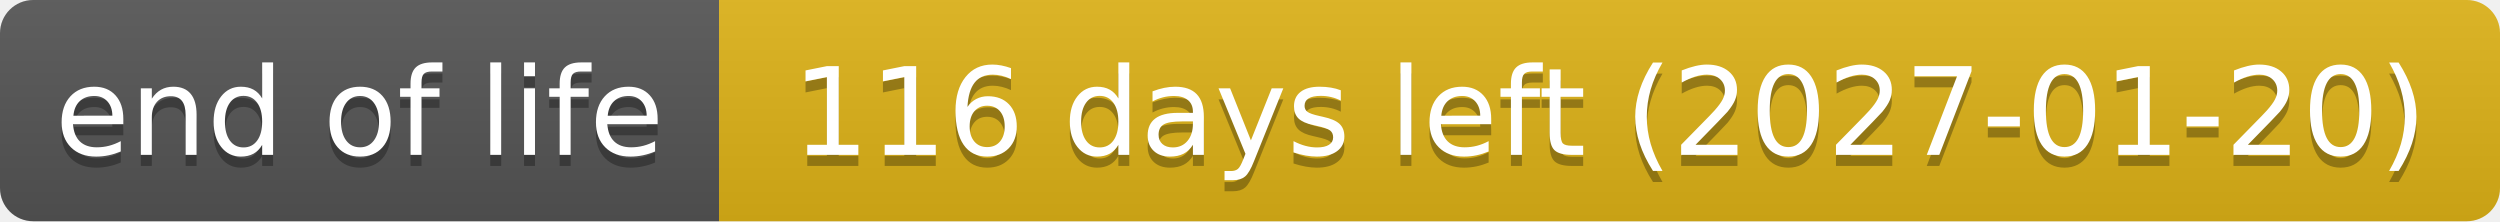
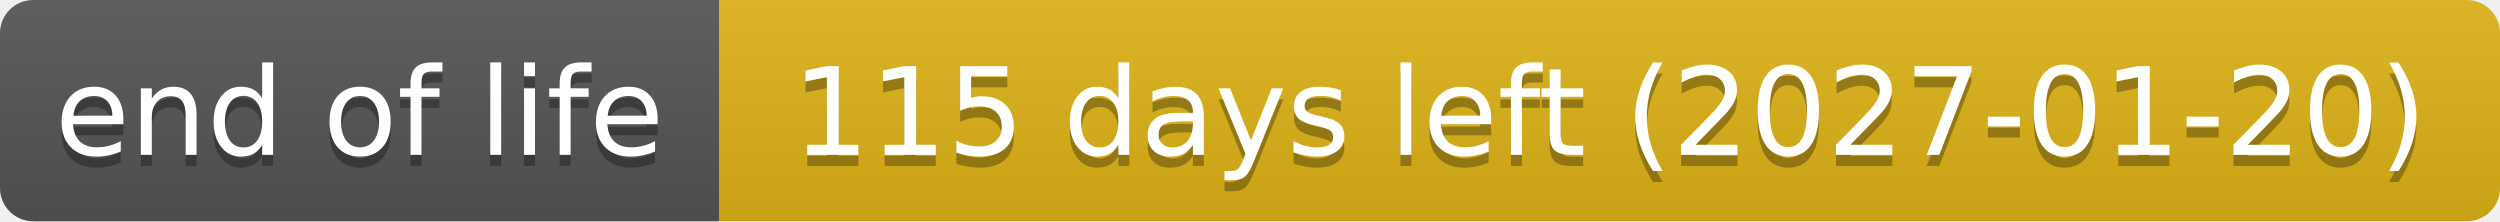
- <svg xmlns="http://www.w3.org/2000/svg" width="226" height="20" role="img" aria-label="end of life: 116 days left (2027-01-20)">
+ <svg xmlns="http://www.w3.org/2000/svg" width="226" height="20" role="img" aria-label="end of life: 115 days left (2027-01-20)">
  <linearGradient id="s" x2="0" y2="100%">
    <stop offset="0" stop-color="#bbb" stop-opacity=".1" />
    <stop offset="1" stop-opacity=".1" />
  </linearGradient>
  <clipPath id="r">
    <rect width="226" height="20" rx="3" fill="#fff" />
  </clipPath>
  <g clip-path="url(#r)">
    <rect width="65" height="20" fill="#555" />
    <rect x="65" width="161" height="20" fill="#dfb317" />
    <rect width="226" height="20" fill="url(#s)" />
  </g>
  <g fill="#fff" text-anchor="middle" font-family="Verdana,Geneva,DejaVu Sans,sans-serif" text-rendering="geometricPrecision" font-size="110">
    <text aria-hidden="true" x="325" y="150" fill="#010101" fill-opacity=".3" transform="scale(.1)" textLength="551">end of life</text>
    <text x="325" y="140" transform="scale(.1)" textLength="551">end of life</text>
-     <text aria-hidden="true" x="1455" y="150" fill="#010101" fill-opacity=".3" transform="scale(.1)" textLength="1511">116 days left (2027-01-20)</text>
-     <text x="1455" y="140" transform="scale(.1)" textLength="1511">116 days left (2027-01-20)</text>
+     <text aria-hidden="true" x="1455" y="150" fill="#010101" fill-opacity=".3" transform="scale(.1)" textLength="1511">115 days left (2027-01-20)</text>
+     <text x="1455" y="140" transform="scale(.1)" textLength="1511">115 days left (2027-01-20)</text>
  </g>
</svg>
